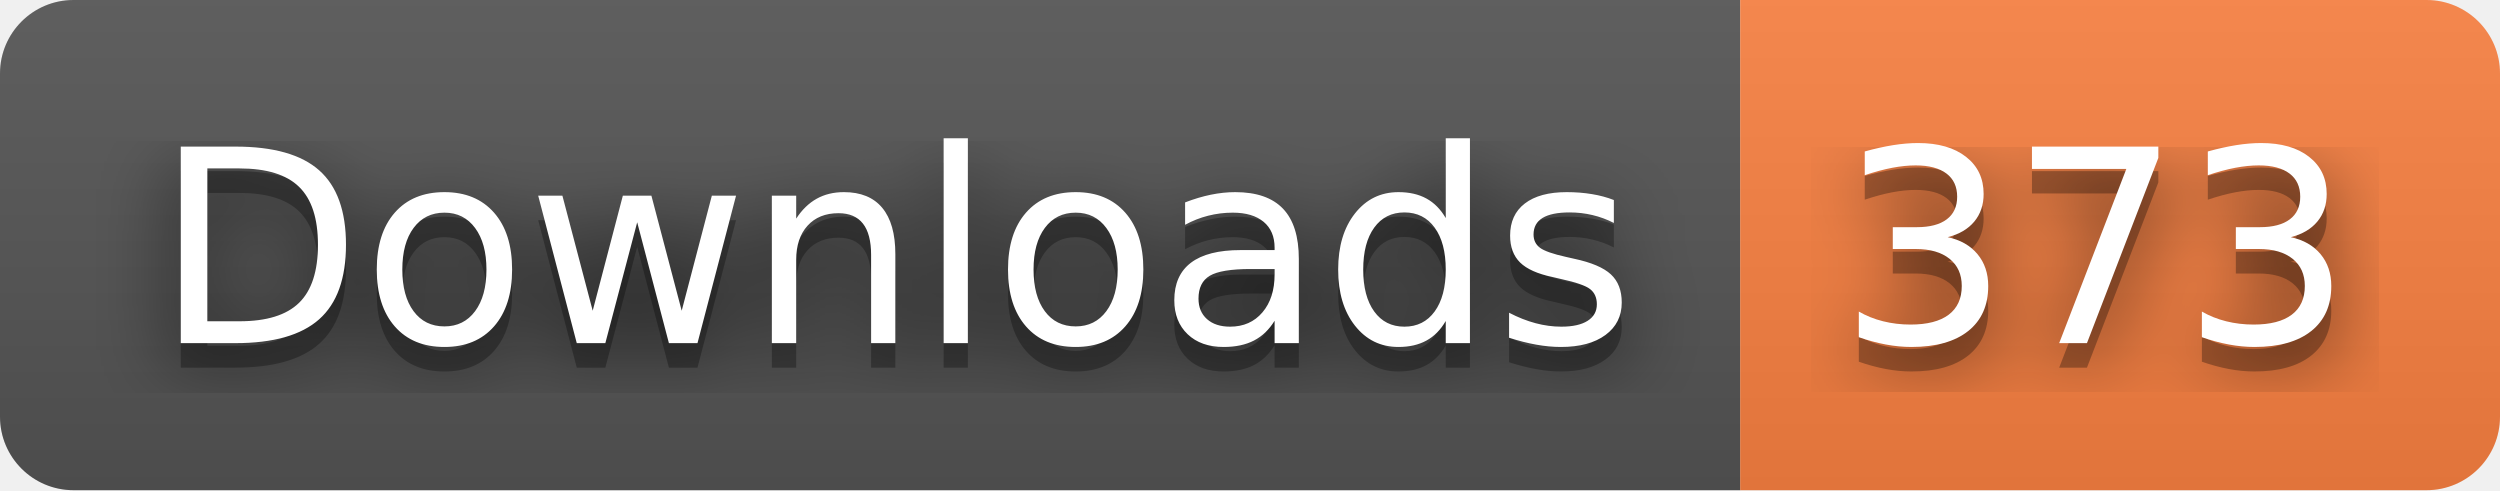
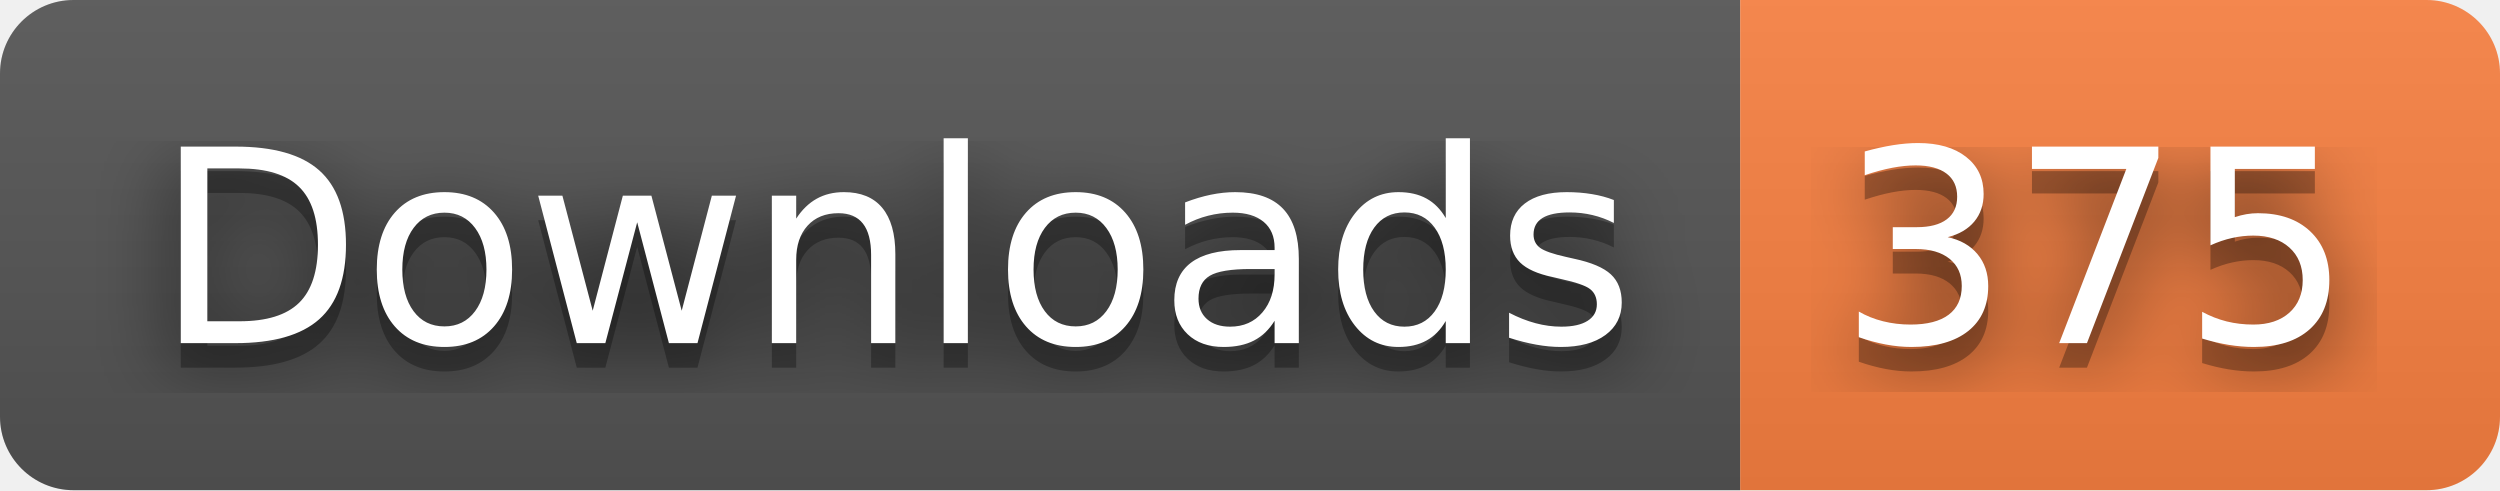
- <svg xmlns="http://www.w3.org/2000/svg" width="102" height="20" role="img" aria-label="Downloads: 373">
+ <svg xmlns="http://www.w3.org/2000/svg" width="102" height="20" role="img" aria-label="Downloads: 375">
  <filter id="blur">
    <feGaussianBlur stdDeviation="16" />
  </filter>
  <linearGradient id="s" x2="0" y2="100%">
    <stop offset="0" stop-color="#bbb" stop-opacity=".1" />
    <stop offset="1" stop-opacity=".1" />
  </linearGradient>
  <clipPath id="r">
    <rect width="102" height="20" rx="3" />
  </clipPath>
  <g clip-path="url(#r)">
    <rect width="71" height="20" fill="#555" />
    <rect x="71" width="31" height="20" fill="#fa8142" />
    <rect width="102" height="20" fill="url(#s)" />
  </g>
  <g fill="#fff" text-anchor="middle" font-family="Verdana,Geneva,DejaVu Sans,sans-serif" text-rendering="geometricPrecision" font-size="110">
    <g transform="scale(.1)">
      <g aria-hidden="true" fill="#010101">
        <text x="365" y="150" fill-opacity=".8" filter="url(#blur)" textLength="610">Downloads</text>
        <text x="365" y="150" fill-opacity=".3" textLength="610">Downloads</text>
      </g>
      <text x="365" y="140" textLength="610">Downloads</text>
    </g>
    <g transform="scale(.1)">
      <g aria-hidden="true" fill="#010101">
-         <text x="855" y="150" fill-opacity=".8" filter="url(#blur)" textLength="210">373</text>
-         <text x="855" y="150" fill-opacity=".3" textLength="210">373</text>
+         <text x="855" y="150" fill-opacity=".8" filter="url(#blur)" textLength="210">375</text>
+         <text x="855" y="150" fill-opacity=".3" textLength="210">375</text>
      </g>
-       <text x="855" y="140" textLength="210">373</text>
+       <text x="855" y="140" textLength="210">375</text>
    </g>
  </g>
</svg>
